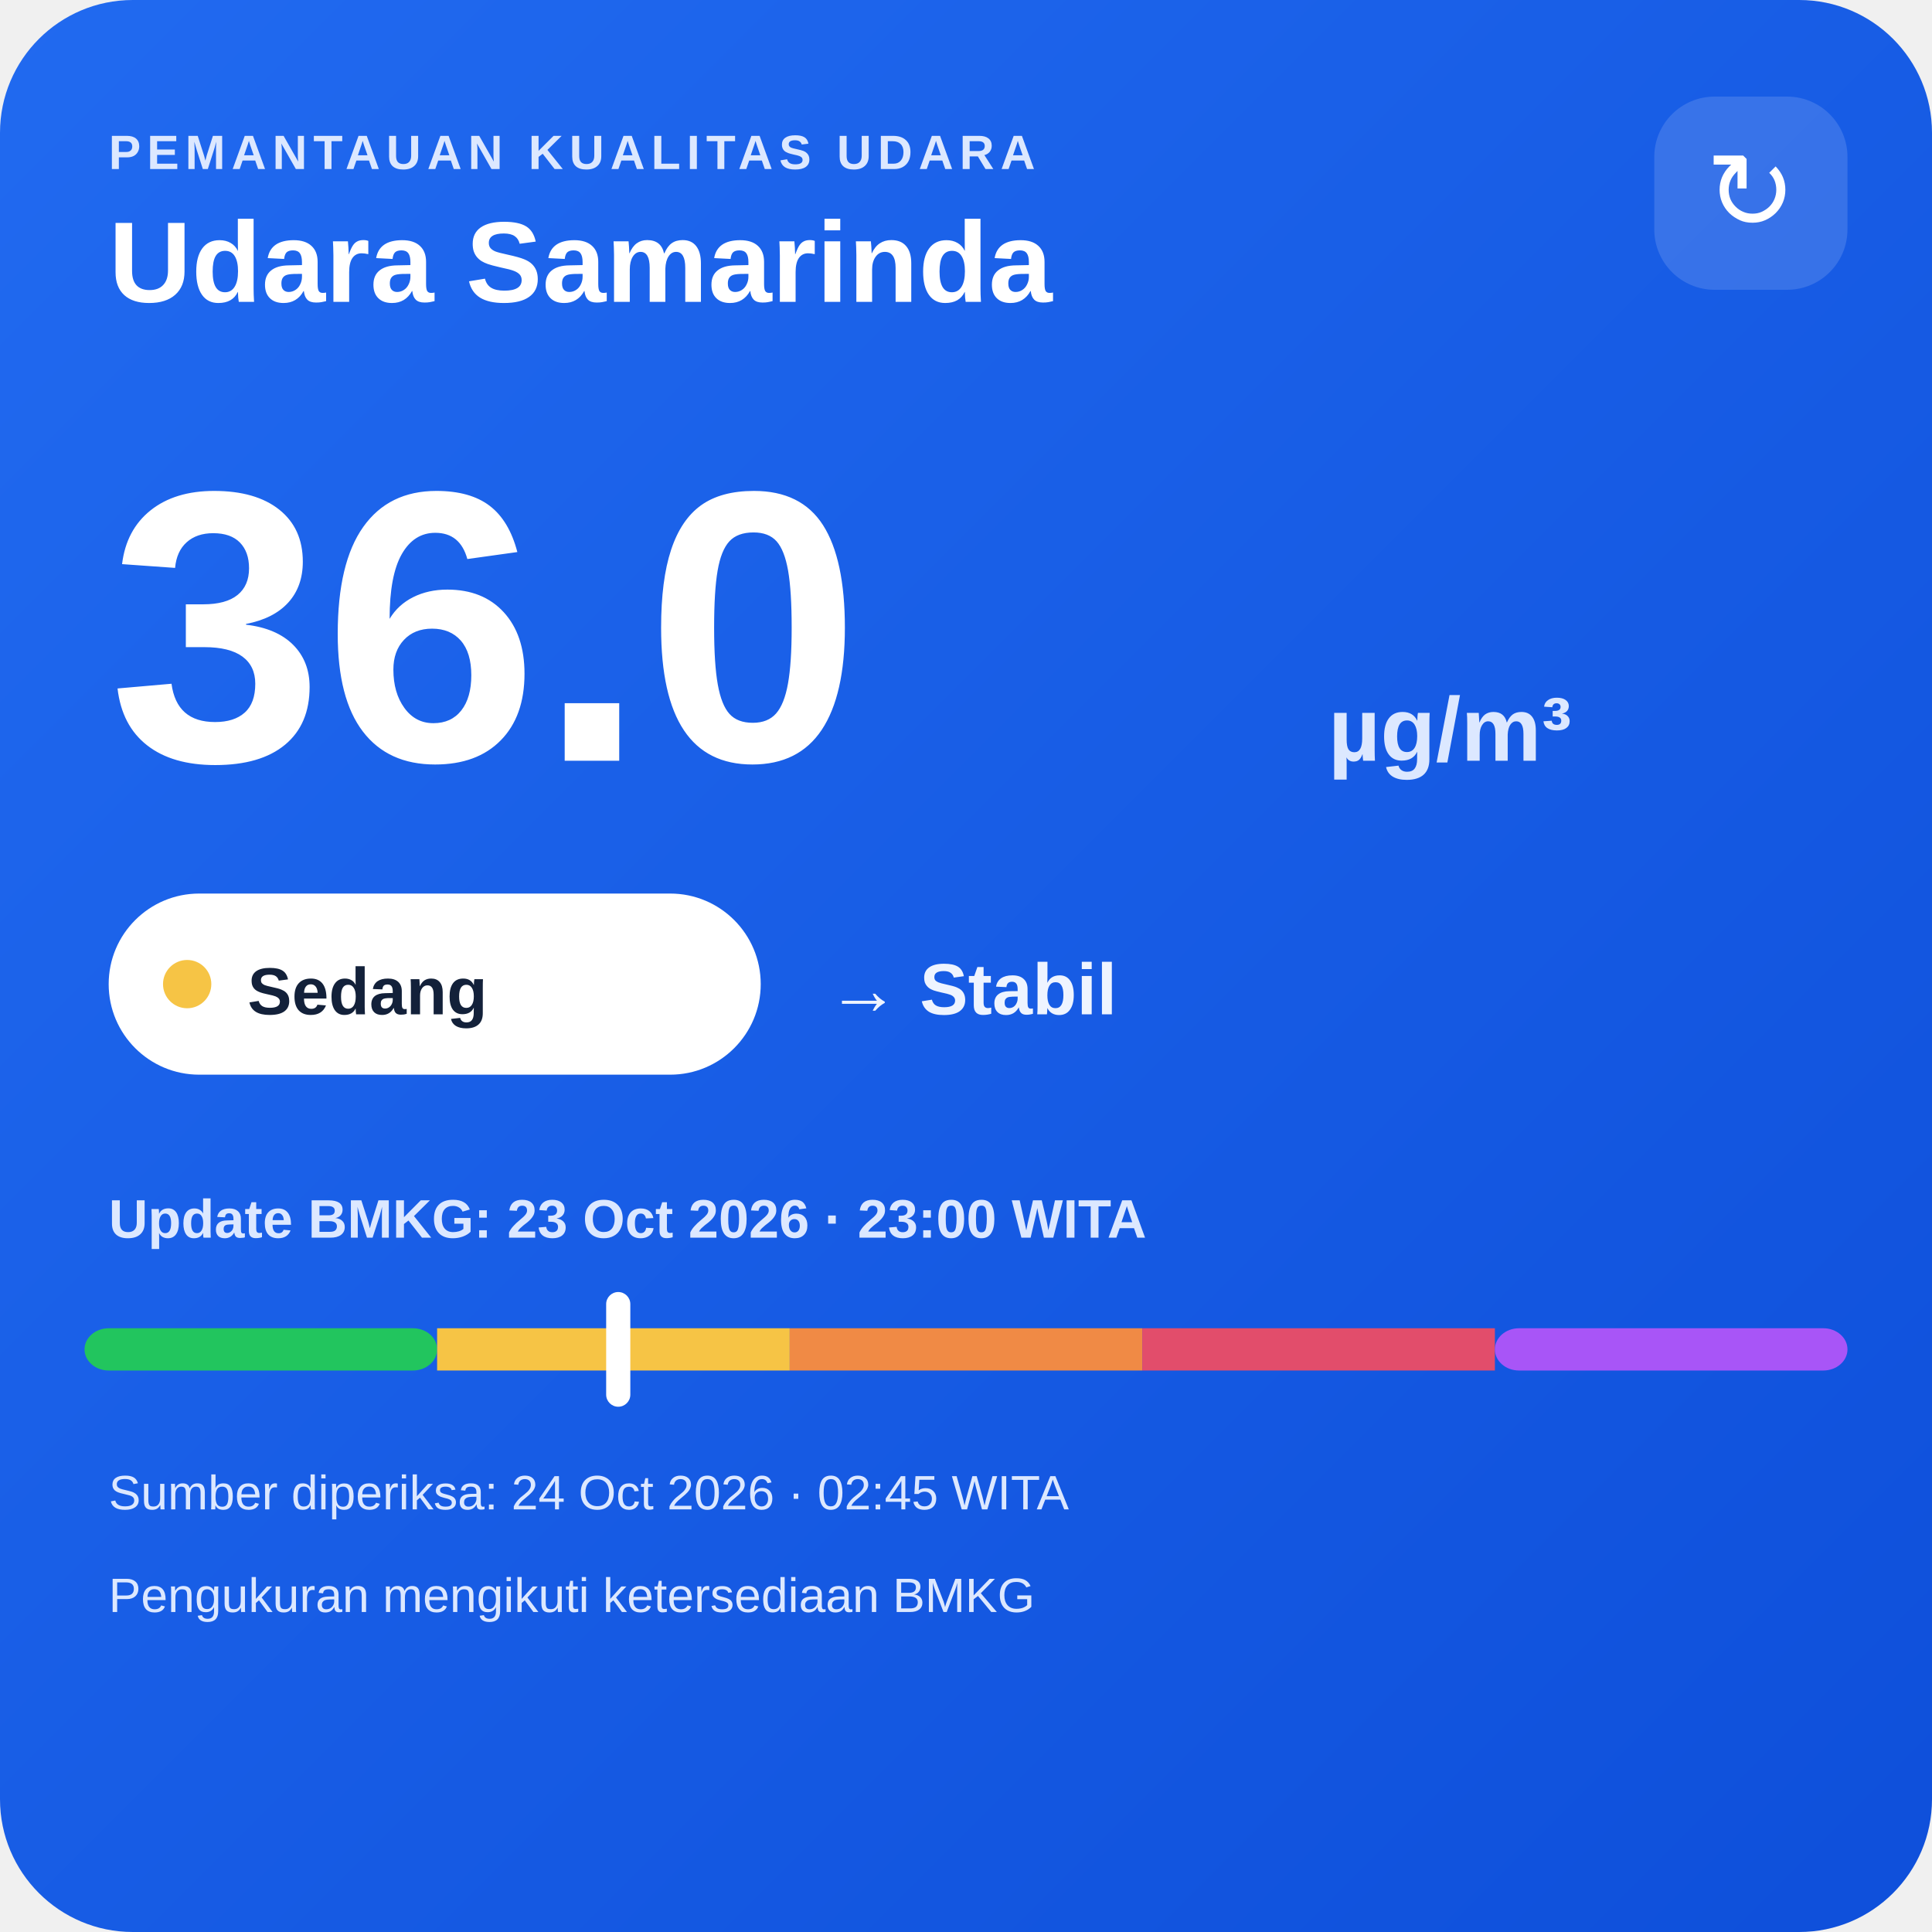
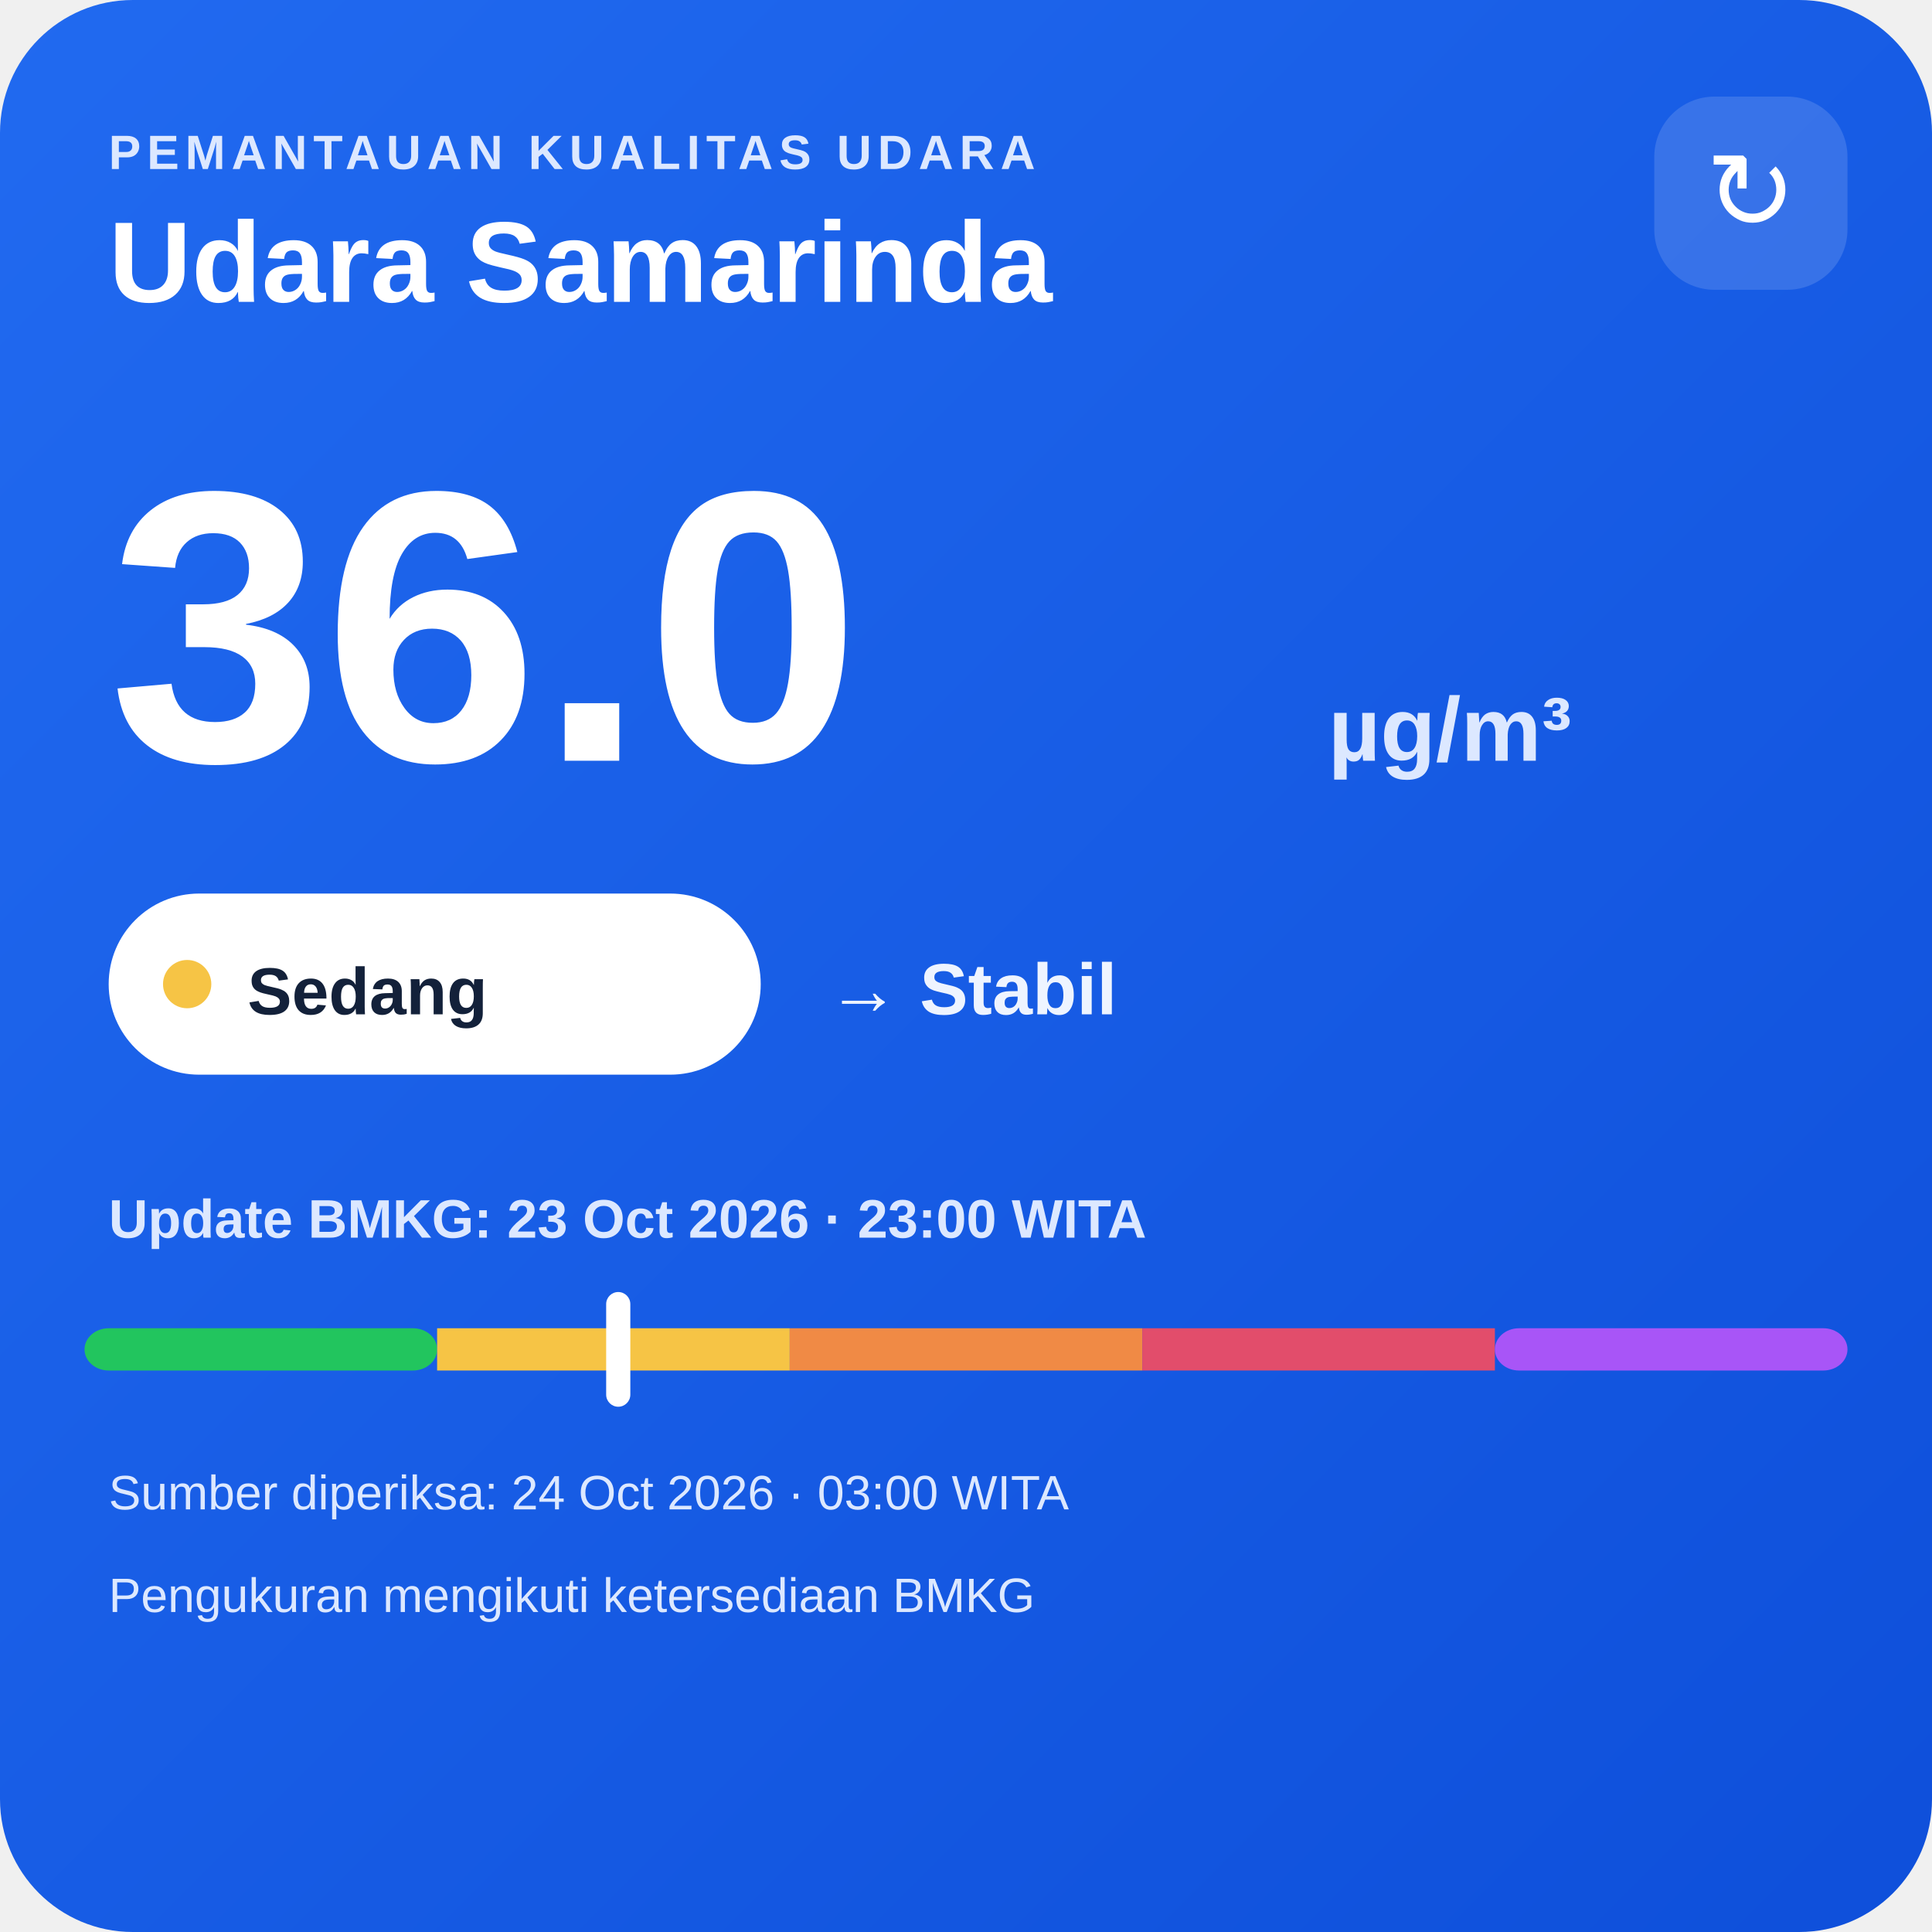
<svg xmlns="http://www.w3.org/2000/svg" width="320" height="320" viewBox="0 0 320 320">
  <defs>
    <linearGradient id="bg" x1="0" y1="0" x2="1" y2="1">
      <stop offset="0" stop-color="#216af0" />
      <stop offset="1" stop-color="#0e4fda" />
    </linearGradient>
  </defs>
  <rect width="320" height="320" rx="22" fill="url(#bg)" />
  <text x="18" y="28" fill="#dce8ff" font-family="Arial,sans-serif" font-size="8" font-weight="700" letter-spacing="1">PEMANTAUAN KUALITAS UDARA</text>
  <text x="18" y="50" fill="#ffffff" font-family="Arial,sans-serif" font-size="19" font-weight="700">Udara Samarinda</text>
  <rect x="274" y="16" width="32" height="32" rx="10" fill="#ffffff" fill-opacity=".14" />
  <text x="290" y="38" text-anchor="middle" fill="#ffffff" font-family="Arial,sans-serif" font-size="18">↻</text>
  <text x="18" y="126" fill="#ffffff" font-family="Arial,sans-serif" font-size="64" font-weight="800">36.0</text>
  <text x="220" y="126" fill="#dce8ff" font-family="Arial,sans-serif" font-size="15" font-weight="700">µg/m³</text>
  <rect x="18" y="148" width="108" height="30" rx="15" fill="#ffffff" />
  <circle cx="31" cy="163" r="4" fill="#f6c445" />
  <text x="41" y="168" fill="#13213a" font-family="Arial,sans-serif" font-size="11" font-weight="700">Sedang</text>
  <text x="137" y="168" fill="#eef4ff" font-family="Arial,sans-serif" font-size="12" font-weight="700">→ Stabil</text>
  <text x="18" y="205" fill="#dce8ff" font-family="Arial,sans-serif" font-size="9" font-weight="700">Update BMKG: 23 Oct 2026 · 23:00 WITA</text>
  <rect x="14" y="220" width="58.4" height="7" rx="4" fill="#22c55e" />
  <rect x="72.4" y="220" width="58.4" height="7" fill="#f6c445" />
  <rect x="130.8" y="220" width="58.4" height="7" fill="#f08a45" />
  <rect x="189.2" y="220" width="58.4" height="7" fill="#e24d6b" />
  <rect x="247.6" y="220" width="58.4" height="7" rx="4" fill="#a855f7" />
  <rect x="100.4" y="214" width="4" height="19" rx="2" fill="#ffffff" />
-   <text x="18" y="250" fill="#dce8ff" font-family="Arial,sans-serif" font-size="8">Sumber diperiksa: 24 Oct 2026 · 02:45 WITA</text>
+   <text x="18" y="250" fill="#dce8ff" font-family="Arial,sans-serif" font-size="8">Sumber diperiksa: 24 Oct 2026 · 03:00 WITA</text>
  <text x="18" y="267" fill="#dce8ff" font-family="Arial,sans-serif" font-size="8">Pengukuran mengikuti ketersediaan BMKG</text>
</svg>
